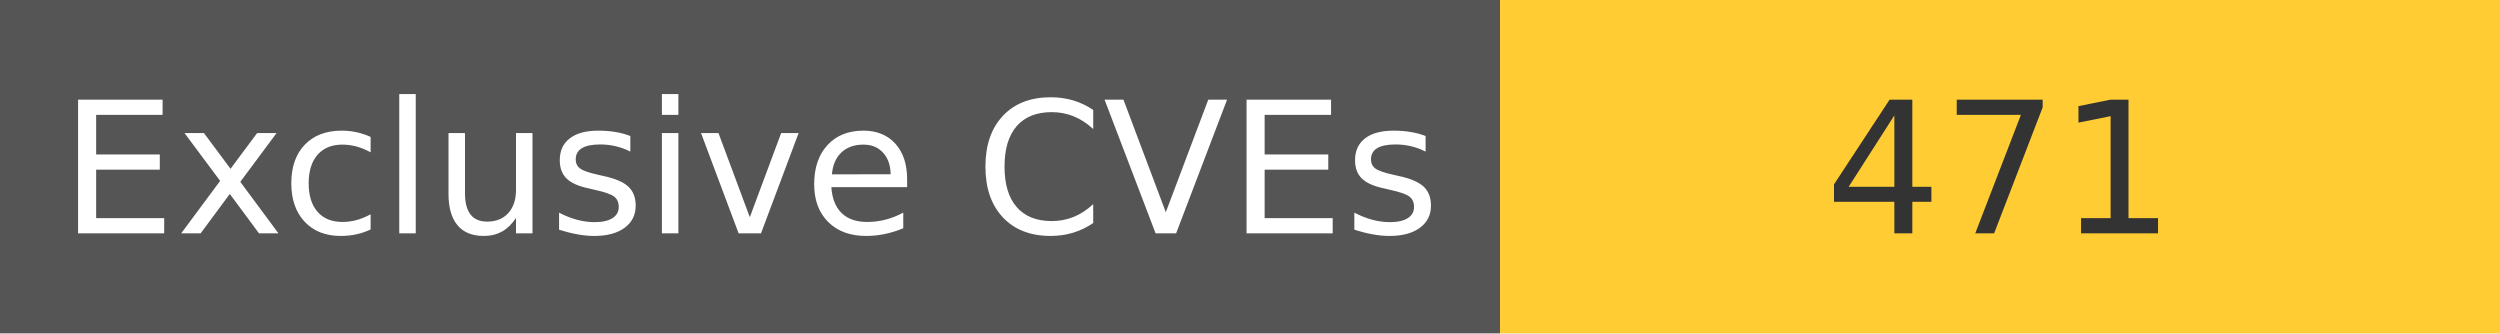
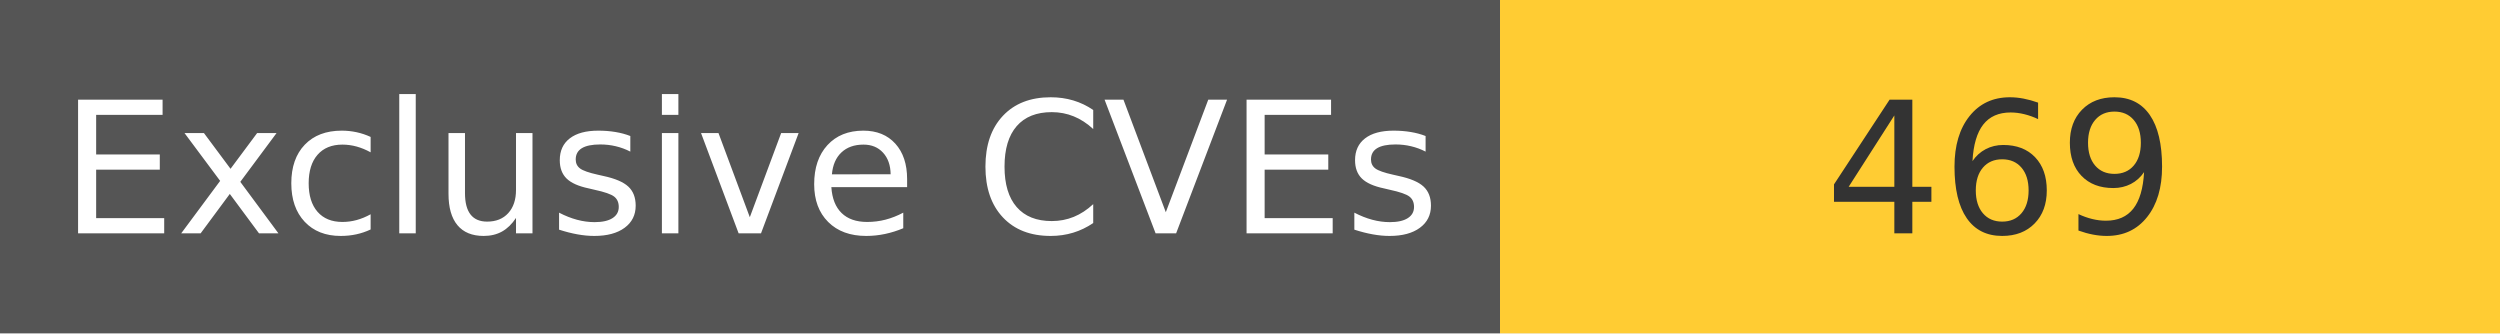
<svg xmlns="http://www.w3.org/2000/svg" width="150" height="20" role="img">
  <linearGradient id="s" x2="0" y2="100%">
    <stop offset="0" stop-color="#bbb" stop-opacity=".1" />
    <stop offset="1" stop-opacity=".1" />
  </linearGradient>
  <g>
    <rect width="90" height="20" fill="#555" />
    <rect x="90" width="267" height="20" fill="#ffcc33" />
  </g>
  <g fill="#fff" text-anchor="middle" font-family="Verdana,Geneva,DejaVu Sans,sans-serif" text-rendering="geometricPrecision" font-size="110">
    <text x="450" y="140" transform="scale(.1)" fill="#fff">
            Exclusive CVEs
        </text>
    <text x="1200" y="140" transform="scale(.1)" fill="#333">
-             471
+             469
        </text>
  </g>
</svg>
